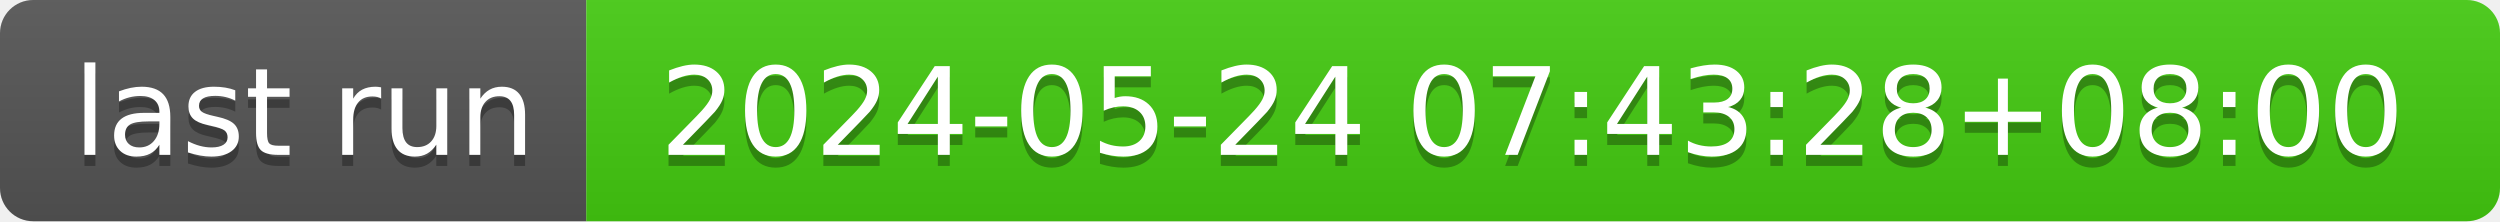
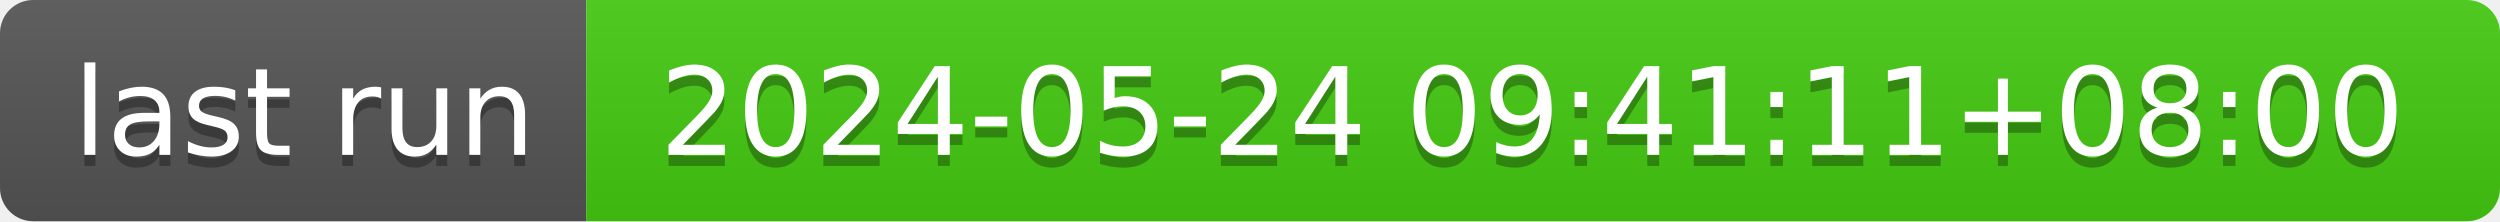
- <svg xmlns="http://www.w3.org/2000/svg" width="226" height="20" role="img" aria-label="last run: 2024-05-24 07:43:28+08:00">
+ <svg xmlns="http://www.w3.org/2000/svg" width="226" height="20" role="img" aria-label="last run: 2024-05-24 09:41:11+08:00">
  <linearGradient id="s" x2="0" y2="100%">
    <stop offset="0" stop-color="#bbb" stop-opacity=".1" />
    <stop offset="1" stop-opacity=".1" />
  </linearGradient>
  <clipPath id="r">
    <rect width="226" height="20" rx="3" fill="#fff" />
  </clipPath>
  <g clip-path="url(#r)">
    <rect width="53" height="20" fill="#555" />
    <rect x="53" width="173" height="20" fill="#4c1" />
    <rect width="226" height="20" fill="url(#s)" />
  </g>
  <g fill="#fff" text-anchor="middle" font-family="Verdana,Geneva,DejaVu Sans,sans-serif" text-rendering="geometricPrecision" font-size="110">
    <text aria-hidden="true" x="275" y="150" fill="#010101" fill-opacity=".3" transform="scale(.1)" textLength="430">last run</text>
    <text x="275" y="140" transform="scale(.1)" fill="#fff" textLength="430">last run</text>
-     <text aria-hidden="true" x="1385" y="150" fill="#010101" fill-opacity=".3" transform="scale(.1)" textLength="1630">2024-05-24 07:43:28+08:00</text>
-     <text x="1385" y="140" transform="scale(.1)" fill="#fff" textLength="1630">2024-05-24 07:43:28+08:00</text>
+     <text aria-hidden="true" x="1385" y="150" fill="#010101" fill-opacity=".3" transform="scale(.1)" textLength="1630">2024-05-24 09:41:11+08:00</text>
+     <text x="1385" y="140" transform="scale(.1)" fill="#fff" textLength="1630">2024-05-24 09:41:11+08:00</text>
  </g>
</svg>
